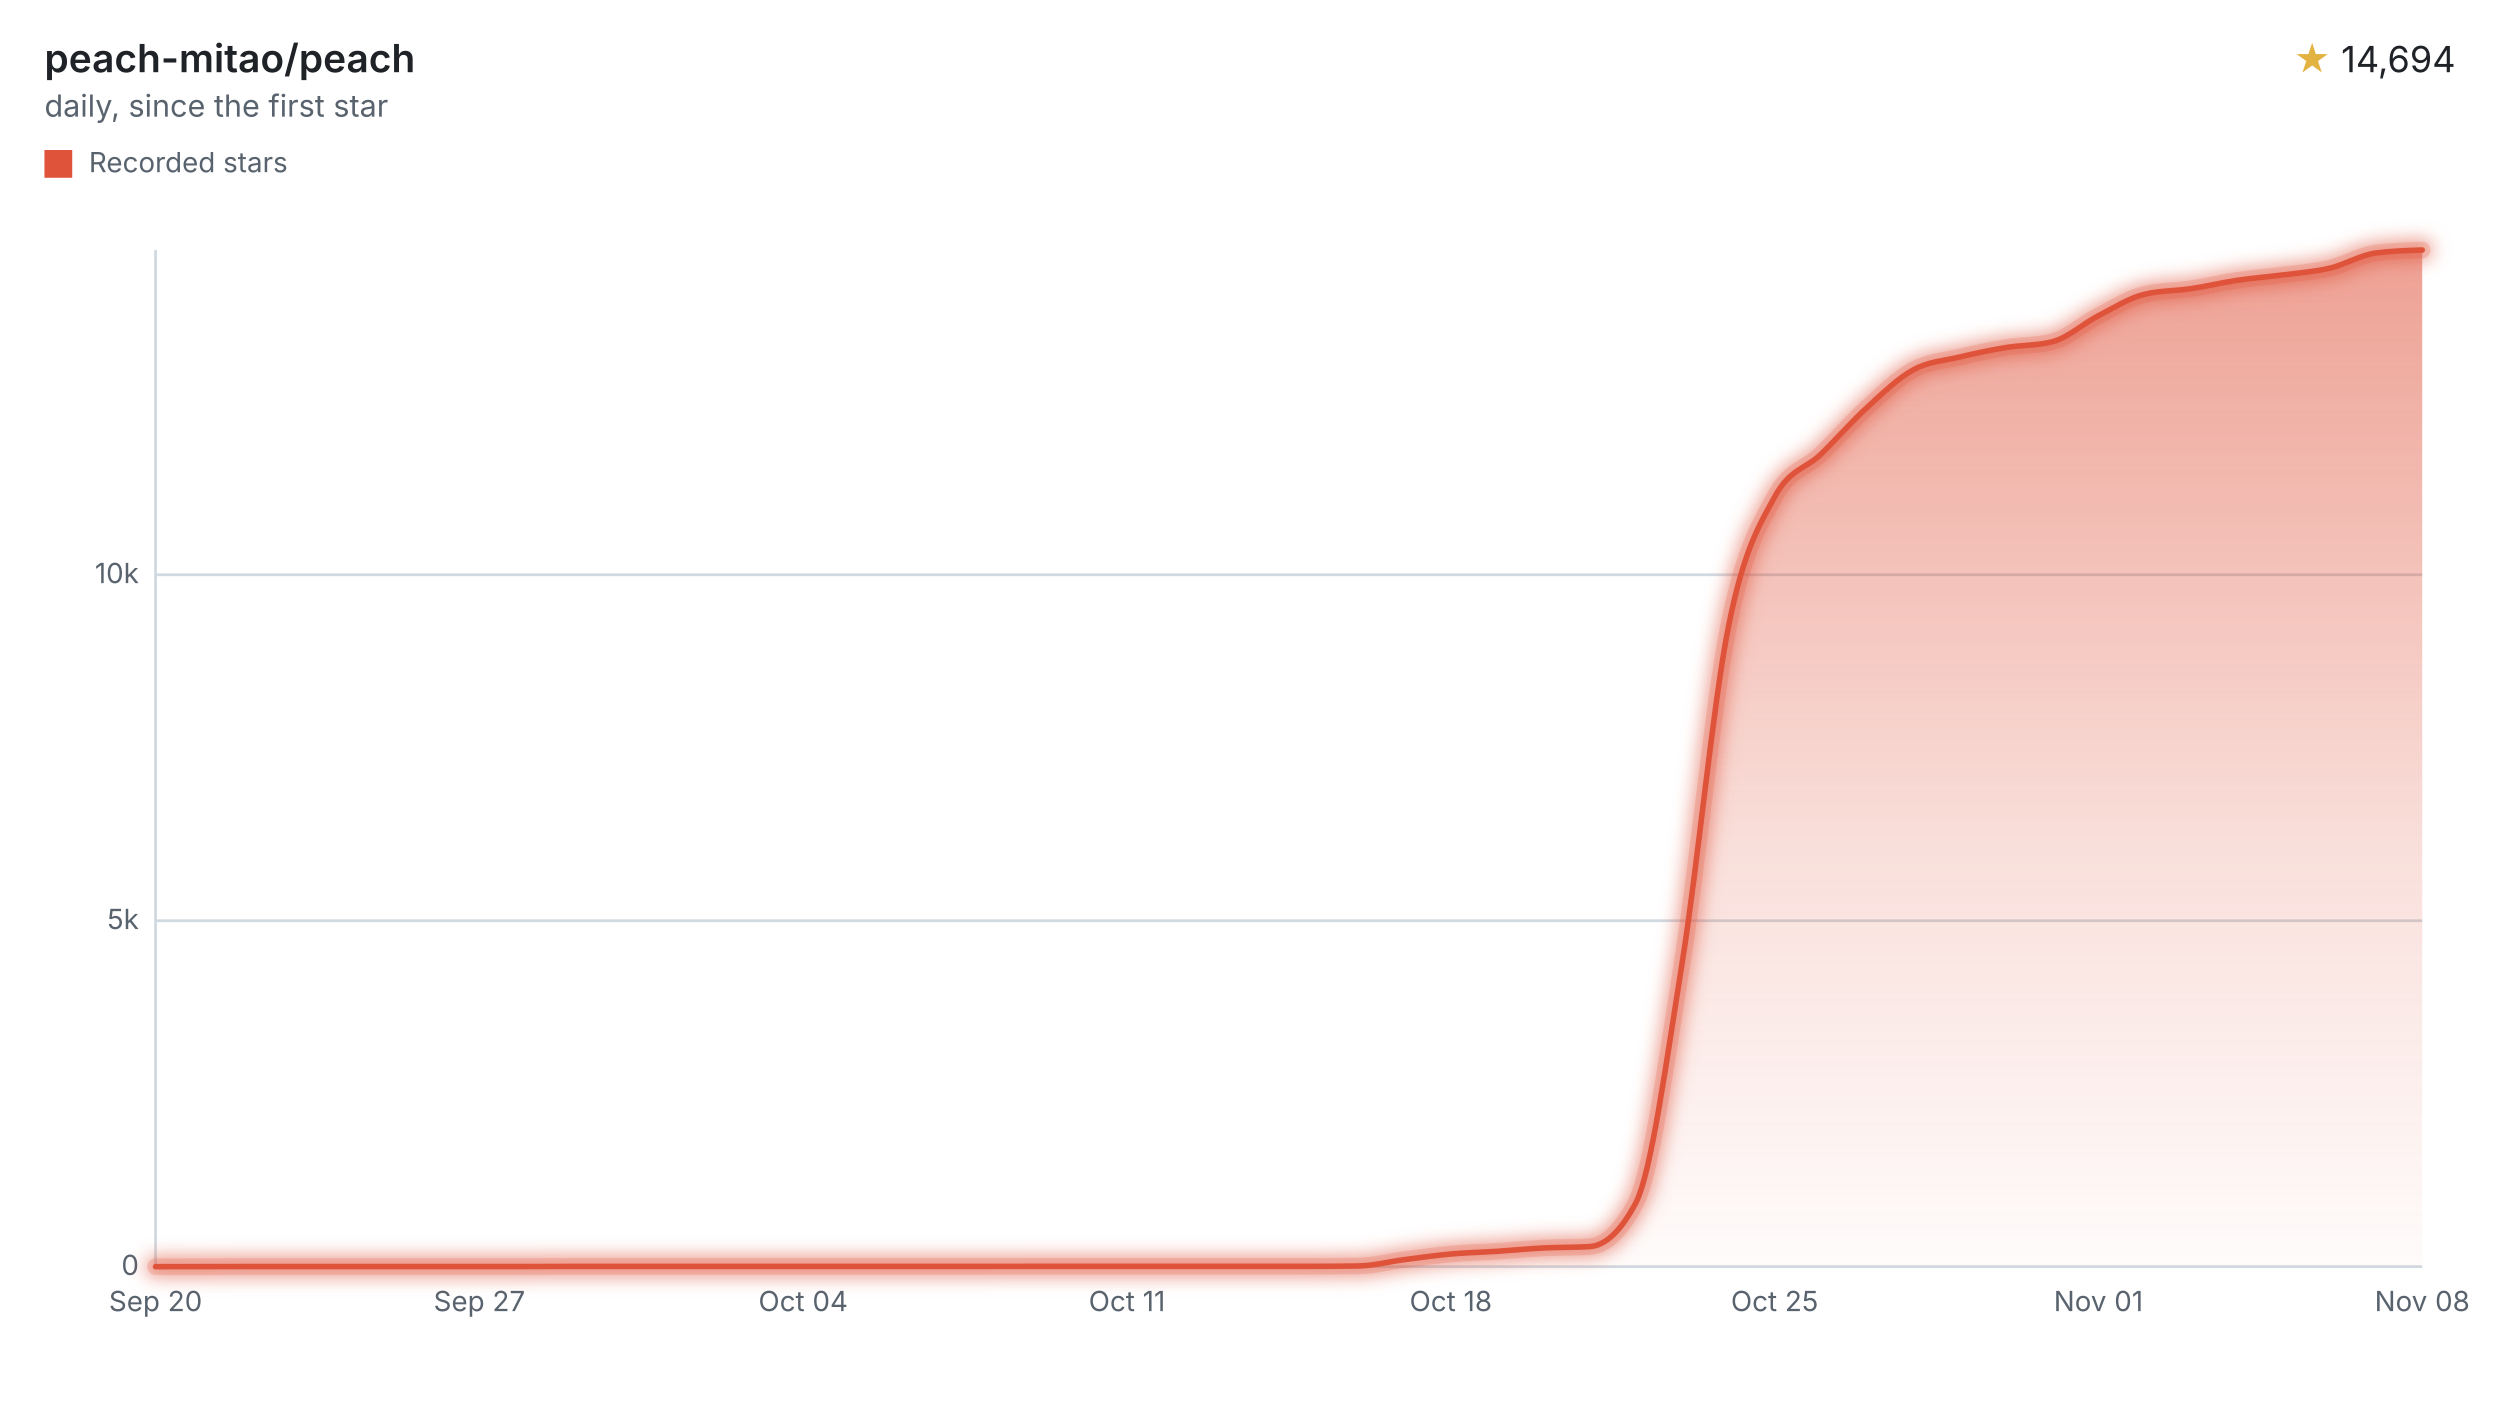
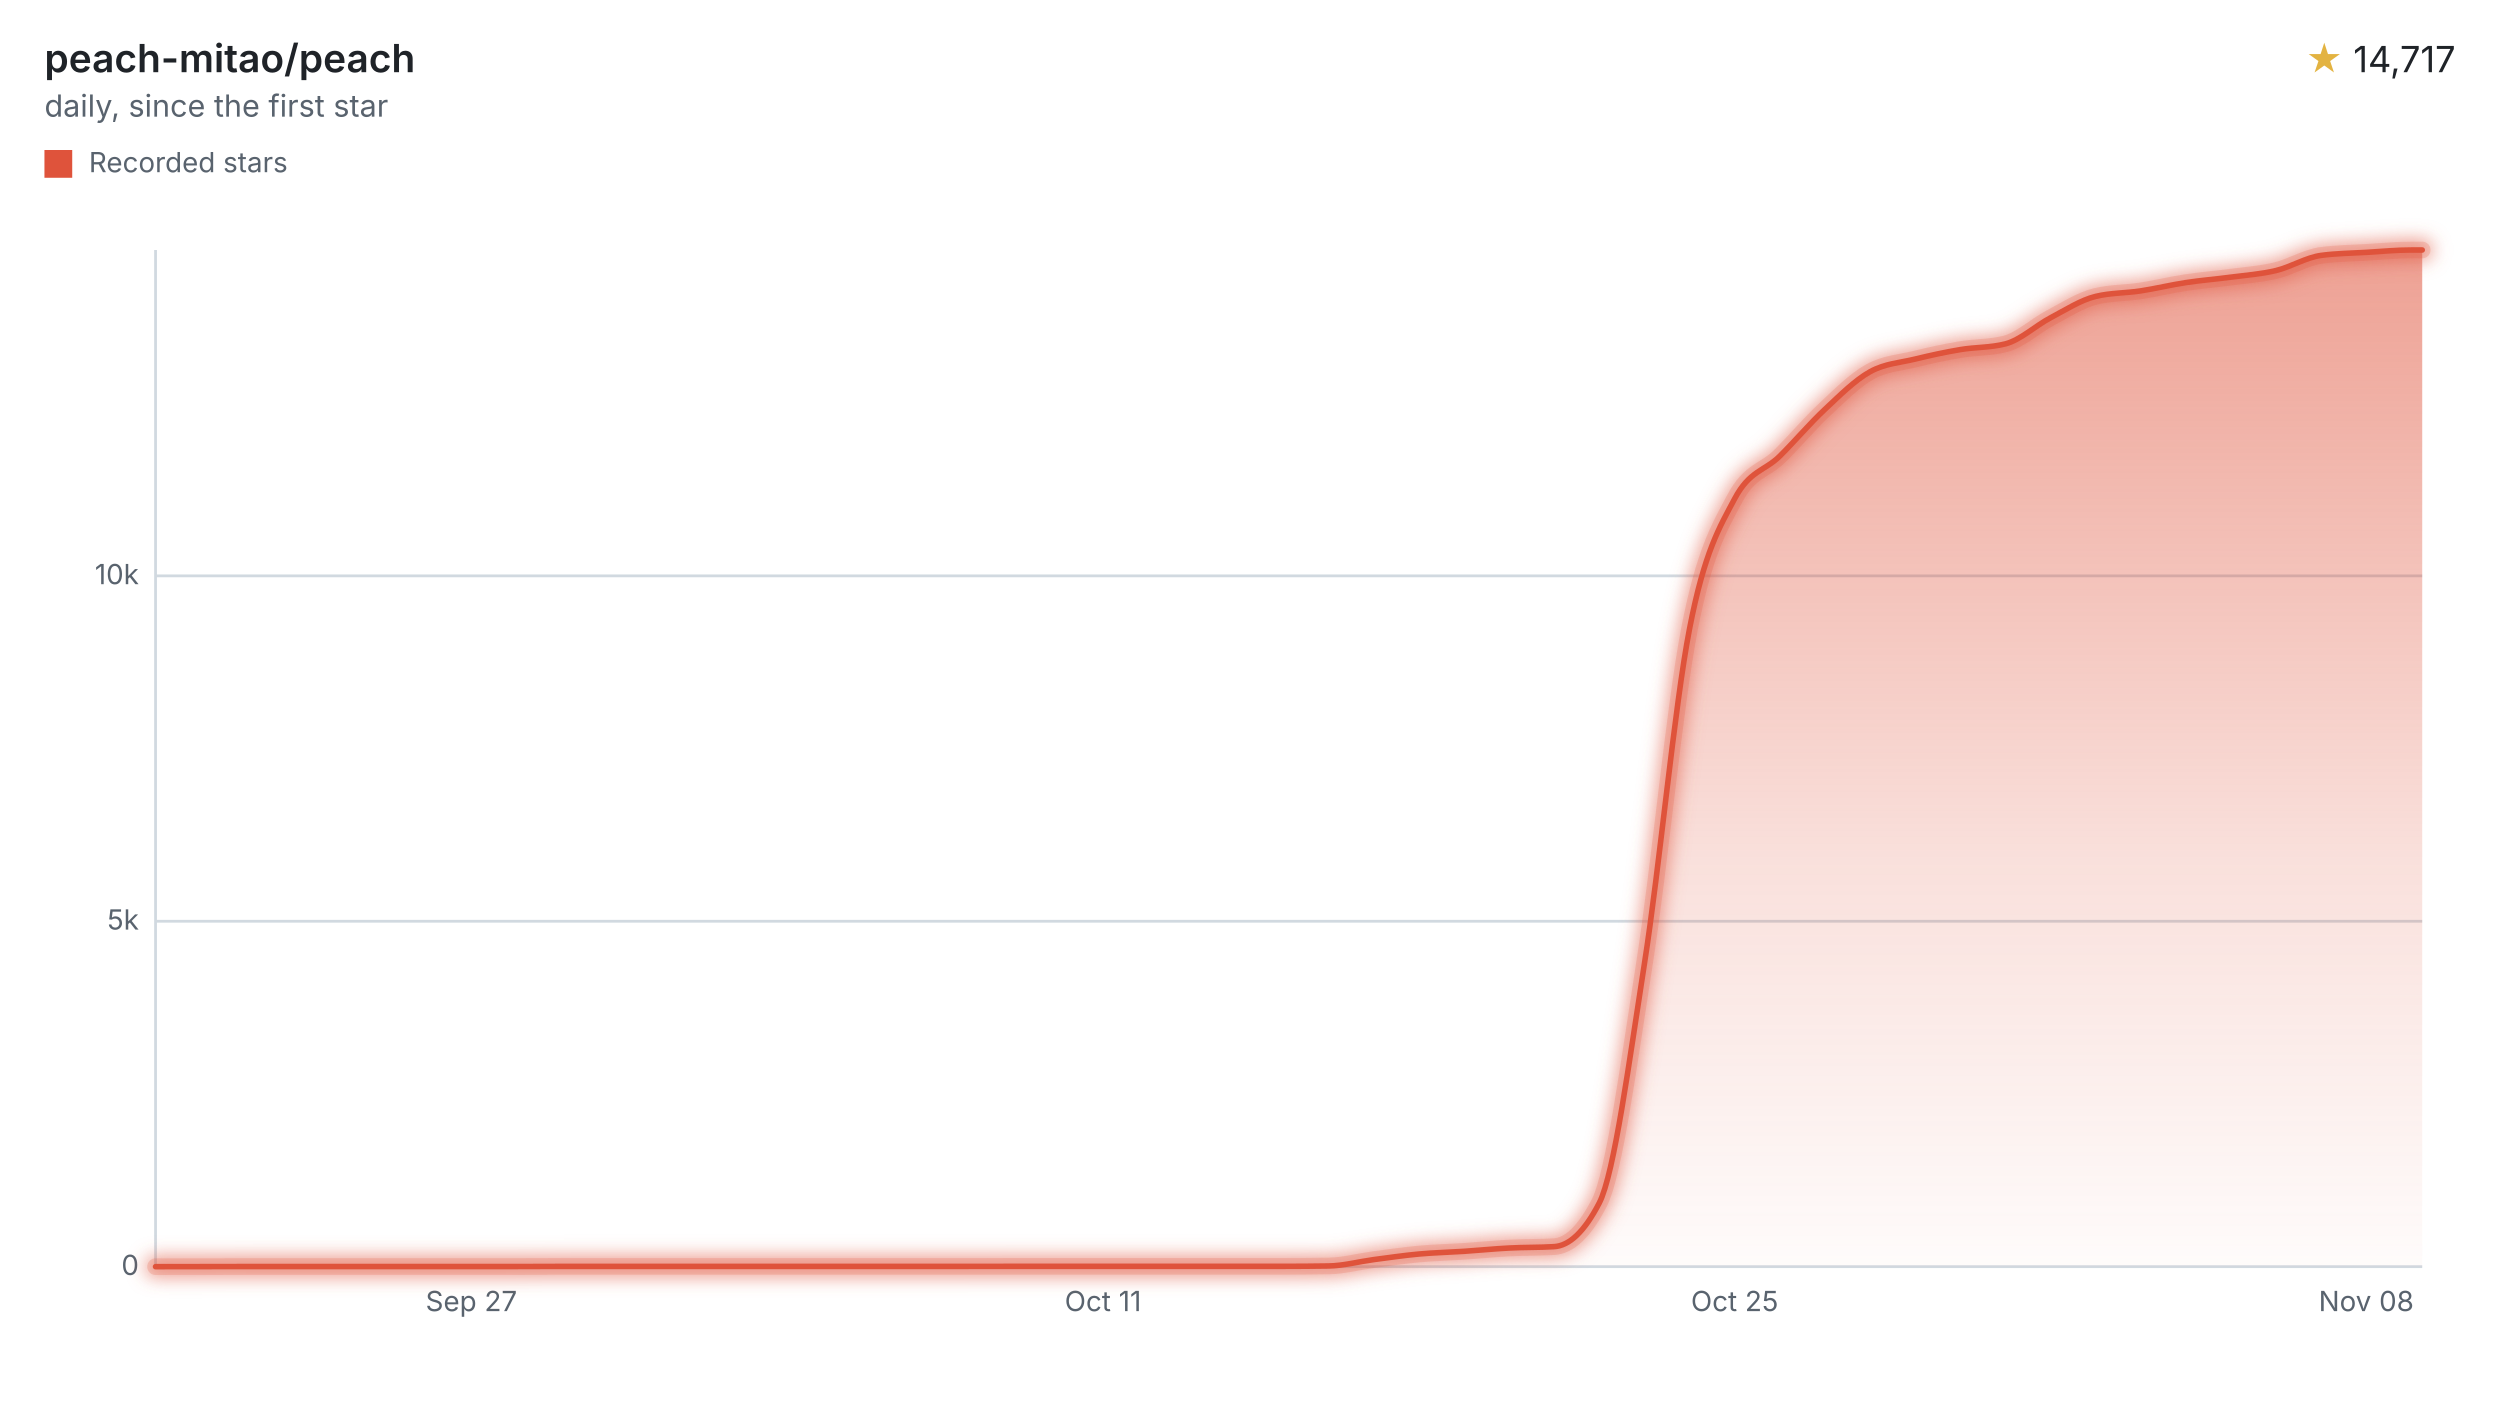
<svg xmlns="http://www.w3.org/2000/svg" width="900" height="508" viewBox="0 0 900 508" role="img" aria-labelledby="title desc">
  <style>svg{font-family:-apple-system,BlinkMacSystemFont,"Segoe UI",sans-serif;}.text{fill:#1f2328;}.muted{fill:#59636e;}.accent{fill:#e3b341;}.axis{stroke:#d1d9e0;}.ink{fill:none;stroke:#df533b;}.stop{stop-color:#df533b;}</style>
  <defs>
    <filter id="halo" filterUnits="userSpaceOnUse" x="44" y="78" width="840" height="390">
      <feGaussianBlur stdDeviation="3" />
    </filter>
    <linearGradient id="stream" x1="0" y1="0" x2="0" y2="1">
      <stop offset="0" class="stop" stop-opacity="0.55" />
      <stop offset="0.6" class="stop" stop-opacity="0.18" />
      <stop offset="1" class="stop" stop-opacity="0.02" />
    </linearGradient>
  </defs>
  <text x="16" y="26" class="text" font-size="14" font-weight="600">peach-mitao/peach</text>
  <text x="16" y="42" class="muted" font-size="11">daily, since the first star</text>
  <text x="884" y="26" class="text" font-size="13" text-anchor="end">
-     <tspan class="accent">★</tspan> 14,694</text>
+     <tspan class="accent">★</tspan> 14,717</text>
  <rect x="16" y="54" width="10" height="10" fill="#df533b" />
  <text x="32" y="62" class="muted" font-size="10">Recorded stars</text>
  <line x1="56" x2="872" y1="456.00" y2="456.00" class="axis" />
  <text x="50" y="459.00" class="muted" font-size="10" text-anchor="end">0</text>
-   <line x1="56" x2="872" y1="331.46" y2="331.46" class="axis" />
-   <text x="50" y="334.46" class="muted" font-size="10" text-anchor="end">5k</text>
-   <line x1="56" x2="872" y1="206.92" y2="206.92" class="axis" />
-   <text x="50" y="209.92" class="muted" font-size="10" text-anchor="end">10k</text>
+   <line x1="56" x2="872" y1="331.65" y2="331.65" class="axis" />
+   <text x="50" y="334.65" class="muted" font-size="10" text-anchor="end">5k</text>
+   <line x1="56" x2="872" y1="207.31" y2="207.31" class="axis" />
+   <text x="50" y="210.31" class="muted" font-size="10" text-anchor="end">10k</text>
  <line x1="56" x2="56" y1="90" y2="456" class="axis" />
-   <text x="56.00" y="472" class="muted" font-size="10" text-anchor="middle">Sep 20</text>
-   <text x="172.57" y="472" class="muted" font-size="10" text-anchor="middle">Sep 27</text>
-   <text x="289.14" y="472" class="muted" font-size="10" text-anchor="middle">Oct 04</text>
-   <text x="405.71" y="472" class="muted" font-size="10" text-anchor="middle">Oct 11</text>
-   <text x="522.29" y="472" class="muted" font-size="10" text-anchor="middle">Oct 18</text>
-   <text x="638.86" y="472" class="muted" font-size="10" text-anchor="middle">Oct 25</text>
-   <text x="755.43" y="472" class="muted" font-size="10" text-anchor="middle">Nov 01</text>
-   <text x="872.00" y="472" class="muted" font-size="10" text-anchor="middle">Nov 08</text>
-   <path d="M56.00,456.00C61.55,455.99,67.10,455.98,72.65,455.98C78.20,455.97,83.76,455.95,89.31,455.95C94.86,455.95,100.41,455.95,105.96,455.95C111.51,455.95,117.06,455.95,122.61,455.95C128.16,455.95,133.71,455.95,139.27,455.95C144.82,455.95,150.37,455.95,155.92,455.95C161.47,455.95,167.02,455.95,172.57,455.95C178.12,455.95,183.67,455.95,189.22,455.95C194.78,455.95,200.33,455.90,205.88,455.90C211.43,455.90,216.98,455.90,222.53,455.90C228.08,455.90,233.63,455.90,239.18,455.90C244.73,455.90,250.29,455.90,255.84,455.90C261.39,455.90,266.94,455.90,272.49,455.90C278.04,455.90,283.59,455.90,289.14,455.90C294.69,455.90,300.24,455.90,305.80,455.90C311.35,455.90,316.90,455.90,322.45,455.90C328.00,455.90,333.55,455.90,339.10,455.90C344.65,455.90,350.20,455.90,355.76,455.90C361.31,455.90,366.86,455.88,372.41,455.88C377.96,455.88,383.51,455.88,389.06,455.88C394.61,455.88,400.16,455.88,405.71,455.88C411.27,455.88,416.82,455.88,422.37,455.88C427.92,455.88,433.47,455.88,439.02,455.88C444.57,455.88,450.12,455.88,455.67,455.88C461.22,455.88,466.78,455.88,472.33,455.88C477.88,455.88,483.43,455.83,488.98,455.75C494.53,455.67,500.08,454.18,505.63,453.46C511.18,452.74,516.73,451.94,522.29,451.44C527.84,450.94,533.39,450.83,538.94,450.47C544.49,450.11,550.04,449.56,555.59,449.27C561.14,448.99,566.69,449.11,572.24,448.78C577.80,448.44,583.35,443.52,588.90,433.01C594.45,422.50,600.00,381.28,605.55,346.75C611.10,312.22,616.65,253.80,622.20,225.82C627.76,197.85,633.31,189.14,638.86,178.90C644.41,168.65,649.96,168.90,655.51,163.53C661.06,158.16,666.61,151.73,672.16,146.67C677.71,141.60,683.27,136.14,688.82,133.12C694.37,130.09,699.92,129.87,705.47,128.53C711.02,127.20,716.57,126.03,722.12,125.12C727.67,124.21,733.22,124.43,738.78,123.05C744.33,121.67,749.88,116.52,755.43,113.66C760.98,110.81,766.53,107.24,772.08,105.92C777.63,104.59,783.18,104.76,788.73,103.92C794.29,103.09,799.84,101.74,805.39,100.91C810.94,100.08,816.49,99.67,822.04,98.94C827.59,98.22,833.14,97.86,838.69,96.55C844.24,95.24,849.80,91.79,855.35,91.07C860.90,90.36,866.45,90.18,872.00,90.00L872.00,456L56.00,456Z" fill="url(#stream)" />
+   <text x="169.69" y="472" class="muted" font-size="10" text-anchor="middle">Sep 27</text>
+   <text x="397.08" y="472" class="muted" font-size="10" text-anchor="middle">Oct 11</text>
+   <text x="624.47" y="472" class="muted" font-size="10" text-anchor="middle">Oct 25</text>
+   <text x="851.85" y="472" class="muted" font-size="10" text-anchor="middle">Nov 08</text>
+   <path d="M56.00,456.00C61.41,455.99,66.83,455.98,72.24,455.98C77.66,455.97,83.07,455.95,88.48,455.95C93.90,455.95,99.31,455.95,104.73,455.95C110.14,455.95,115.55,455.95,120.97,455.95C126.38,455.95,131.80,455.95,137.21,455.95C142.62,455.95,148.04,455.95,153.45,455.95C158.87,455.95,164.28,455.95,169.69,455.95C175.11,455.95,180.52,455.95,185.94,455.95C191.35,455.95,196.76,455.90,202.18,455.90C207.59,455.90,213.01,455.90,218.42,455.90C223.83,455.90,229.25,455.90,234.66,455.90C240.08,455.90,245.49,455.90,250.90,455.90C256.32,455.90,261.73,455.90,267.14,455.90C272.56,455.90,277.97,455.90,283.39,455.90C288.80,455.90,294.21,455.90,299.63,455.90C305.04,455.90,310.46,455.90,315.87,455.90C321.28,455.90,326.70,455.90,332.11,455.90C337.53,455.90,342.94,455.90,348.35,455.90C353.77,455.90,359.18,455.88,364.60,455.88C370.01,455.88,375.42,455.88,380.84,455.88C386.25,455.88,391.67,455.88,397.08,455.88C402.49,455.88,407.91,455.88,413.32,455.88C418.74,455.88,424.15,455.88,429.56,455.88C434.98,455.88,440.39,455.88,445.81,455.88C451.22,455.88,456.63,455.88,462.05,455.88C467.46,455.88,472.88,455.83,478.29,455.75C483.70,455.67,489.12,454.18,494.53,453.46C499.95,452.75,505.36,451.95,510.77,451.45C516.19,450.95,521.60,450.84,527.02,450.48C532.43,450.12,537.84,449.57,543.26,449.29C548.67,449.00,554.09,449.12,559.50,448.79C564.91,448.46,570.33,443.55,575.74,433.07C581.16,422.59,586.57,381.45,591.98,347.00C597.40,312.55,602.81,254.29,608.23,226.38C613.64,198.48,619.05,189.78,624.47,179.55C629.88,169.32,635.30,169.57,640.71,164.21C646.12,158.85,651.54,152.43,656.95,147.37C662.36,142.31,667.78,136.86,673.19,133.84C678.61,130.83,684.02,130.60,689.43,129.27C694.85,127.94,700.26,126.77,705.68,125.86C711.09,124.95,716.50,125.17,721.92,123.80C727.33,122.42,732.75,117.27,738.16,114.42C743.57,111.57,748.99,108.04,754.40,106.71C759.82,105.39,765.23,105.55,770.64,104.72C776.06,103.89,781.47,102.56,786.89,101.74C792.30,100.91,797.71,100.50,803.13,99.77C808.54,99.05,813.96,98.69,819.37,97.39C824.78,96.08,830.20,92.67,835.61,91.94C841.03,91.21,846.44,91.17,851.85,90.85C857.27,90.52,862.68,90.00,868.10,90.00C869.40,90.00,870.70,90.00,872.00,90.00L872.00,456L56.00,456Z" fill="url(#stream)" />
  <g filter="url(#halo)" opacity="0.55">
-     <path d="M56.00,456.00C61.55,455.99,67.10,455.98,72.65,455.98C78.20,455.97,83.76,455.95,89.31,455.95C94.86,455.95,100.41,455.95,105.96,455.95C111.51,455.95,117.06,455.95,122.61,455.95C128.16,455.95,133.71,455.95,139.27,455.95C144.82,455.95,150.37,455.95,155.92,455.95C161.47,455.95,167.02,455.95,172.57,455.95C178.12,455.95,183.67,455.95,189.22,455.95C194.78,455.95,200.33,455.90,205.88,455.90C211.43,455.90,216.98,455.90,222.53,455.90C228.08,455.90,233.63,455.90,239.18,455.90C244.73,455.90,250.29,455.90,255.84,455.90C261.39,455.90,266.94,455.90,272.49,455.90C278.04,455.90,283.59,455.90,289.14,455.90C294.69,455.90,300.24,455.90,305.80,455.90C311.35,455.90,316.90,455.90,322.45,455.90C328.00,455.90,333.55,455.90,339.10,455.90C344.65,455.90,350.20,455.90,355.76,455.90C361.31,455.90,366.86,455.88,372.41,455.88C377.96,455.88,383.51,455.88,389.06,455.88C394.61,455.88,400.16,455.88,405.71,455.88C411.27,455.88,416.82,455.88,422.37,455.88C427.92,455.88,433.47,455.88,439.02,455.88C444.57,455.88,450.12,455.88,455.67,455.88C461.22,455.88,466.78,455.88,472.33,455.88C477.88,455.88,483.43,455.83,488.98,455.75C494.53,455.67,500.08,454.18,505.63,453.46C511.18,452.74,516.73,451.94,522.29,451.44C527.84,450.94,533.39,450.83,538.94,450.47C544.49,450.11,550.04,449.56,555.59,449.27C561.14,448.99,566.69,449.11,572.24,448.78C577.80,448.44,583.35,443.52,588.90,433.01C594.45,422.50,600.00,381.28,605.55,346.75C611.10,312.22,616.65,253.80,622.20,225.82C627.76,197.85,633.31,189.14,638.86,178.90C644.41,168.65,649.96,168.90,655.51,163.53C661.06,158.16,666.61,151.73,672.16,146.67C677.71,141.60,683.27,136.14,688.82,133.12C694.37,130.09,699.92,129.87,705.47,128.53C711.02,127.20,716.57,126.03,722.12,125.12C727.67,124.21,733.22,124.43,738.78,123.05C744.33,121.67,749.88,116.52,755.43,113.66C760.98,110.81,766.53,107.24,772.08,105.92C777.63,104.59,783.18,104.76,788.73,103.92C794.29,103.09,799.84,101.74,805.39,100.91C810.94,100.08,816.49,99.67,822.04,98.94C827.59,98.22,833.14,97.86,838.69,96.55C844.24,95.24,849.80,91.79,855.35,91.07C860.90,90.36,866.45,90.18,872.00,90.00" class="ink" stroke-linecap="round" stroke-linejoin="round" stroke-width="8" />
+     <path d="M56.00,456.00C61.41,455.99,66.83,455.98,72.24,455.98C77.66,455.97,83.07,455.95,88.48,455.95C93.90,455.95,99.31,455.95,104.73,455.95C110.14,455.95,115.55,455.95,120.97,455.95C126.38,455.95,131.80,455.95,137.21,455.95C142.62,455.95,148.04,455.95,153.45,455.95C158.87,455.95,164.28,455.95,169.69,455.95C175.11,455.95,180.52,455.95,185.94,455.95C191.35,455.95,196.76,455.90,202.18,455.90C207.59,455.90,213.01,455.90,218.42,455.90C223.83,455.90,229.25,455.90,234.66,455.90C240.08,455.90,245.49,455.90,250.90,455.90C256.32,455.90,261.73,455.90,267.14,455.90C272.56,455.90,277.97,455.90,283.39,455.90C288.80,455.90,294.21,455.90,299.63,455.90C305.04,455.90,310.46,455.90,315.87,455.90C321.28,455.90,326.70,455.90,332.11,455.90C337.53,455.90,342.94,455.90,348.35,455.90C353.77,455.90,359.18,455.88,364.60,455.88C370.01,455.88,375.42,455.88,380.84,455.88C386.25,455.88,391.67,455.88,397.08,455.88C402.49,455.88,407.91,455.88,413.32,455.88C418.74,455.88,424.15,455.88,429.56,455.88C434.98,455.88,440.39,455.88,445.81,455.88C451.22,455.88,456.63,455.88,462.05,455.88C467.46,455.88,472.88,455.83,478.29,455.75C483.70,455.67,489.12,454.18,494.53,453.46C499.95,452.75,505.36,451.95,510.77,451.45C516.19,450.95,521.60,450.84,527.02,450.48C532.43,450.12,537.84,449.57,543.26,449.29C548.67,449.00,554.09,449.12,559.50,448.79C564.91,448.46,570.33,443.55,575.74,433.07C581.16,422.59,586.57,381.45,591.98,347.00C597.40,312.55,602.81,254.29,608.23,226.38C613.64,198.48,619.05,189.78,624.47,179.55C629.88,169.32,635.30,169.57,640.71,164.21C646.12,158.85,651.54,152.43,656.95,147.37C662.36,142.31,667.78,136.86,673.19,133.84C678.61,130.83,684.02,130.60,689.43,129.27C694.85,127.94,700.26,126.77,705.68,125.86C711.09,124.95,716.50,125.17,721.92,123.80C727.33,122.42,732.75,117.27,738.16,114.42C743.57,111.57,748.99,108.04,754.40,106.71C759.82,105.39,765.23,105.55,770.64,104.72C776.06,103.89,781.47,102.56,786.89,101.74C792.30,100.91,797.71,100.50,803.13,99.77C808.54,99.05,813.96,98.69,819.37,97.39C824.78,96.08,830.20,92.67,835.61,91.94C841.03,91.21,846.44,91.17,851.85,90.85C857.27,90.52,862.68,90.00,868.10,90.00C869.40,90.00,870.70,90.00,872.00,90.00" class="ink" stroke-linecap="round" stroke-linejoin="round" stroke-width="8" />
  </g>
  <g opacity="0.2">
-     <path d="M56.00,456.00C61.55,455.99,67.10,455.98,72.65,455.98C78.20,455.97,83.76,455.95,89.31,455.95C94.86,455.95,100.41,455.95,105.96,455.95C111.51,455.95,117.06,455.95,122.61,455.95C128.16,455.95,133.71,455.95,139.27,455.95C144.82,455.95,150.37,455.95,155.92,455.95C161.47,455.95,167.02,455.95,172.57,455.95C178.12,455.95,183.67,455.95,189.22,455.95C194.78,455.95,200.33,455.90,205.88,455.90C211.43,455.90,216.98,455.90,222.53,455.90C228.08,455.90,233.63,455.90,239.18,455.90C244.73,455.90,250.29,455.90,255.84,455.90C261.39,455.90,266.94,455.90,272.49,455.90C278.04,455.90,283.59,455.90,289.14,455.90C294.69,455.90,300.24,455.90,305.80,455.90C311.35,455.90,316.90,455.90,322.45,455.90C328.00,455.90,333.55,455.90,339.10,455.90C344.65,455.90,350.20,455.90,355.76,455.90C361.31,455.90,366.86,455.88,372.41,455.88C377.96,455.88,383.51,455.88,389.06,455.88C394.61,455.88,400.16,455.88,405.71,455.88C411.27,455.88,416.82,455.88,422.37,455.88C427.92,455.88,433.47,455.88,439.02,455.88C444.57,455.88,450.12,455.88,455.67,455.88C461.22,455.88,466.78,455.88,472.33,455.88C477.88,455.88,483.43,455.83,488.98,455.75C494.53,455.67,500.08,454.18,505.63,453.46C511.18,452.74,516.73,451.94,522.29,451.44C527.84,450.94,533.39,450.83,538.94,450.47C544.49,450.11,550.04,449.56,555.59,449.27C561.14,448.99,566.69,449.11,572.24,448.78C577.80,448.44,583.35,443.52,588.90,433.01C594.45,422.50,600.00,381.28,605.55,346.75C611.10,312.22,616.65,253.80,622.20,225.82C627.76,197.85,633.31,189.14,638.86,178.90C644.41,168.65,649.96,168.90,655.51,163.53C661.06,158.16,666.61,151.73,672.16,146.67C677.71,141.60,683.27,136.14,688.82,133.12C694.37,130.09,699.92,129.87,705.47,128.53C711.02,127.20,716.57,126.03,722.12,125.12C727.67,124.21,733.22,124.43,738.78,123.05C744.33,121.67,749.88,116.52,755.43,113.66C760.98,110.81,766.53,107.24,772.08,105.92C777.63,104.59,783.18,104.76,788.73,103.92C794.29,103.09,799.84,101.74,805.39,100.91C810.94,100.08,816.49,99.67,822.04,98.94C827.59,98.22,833.14,97.86,838.69,96.55C844.24,95.24,849.80,91.79,855.35,91.07C860.90,90.36,866.45,90.18,872.00,90.00" class="ink" stroke-linecap="round" stroke-linejoin="round" stroke-width="6" />
+     <path d="M56.00,456.00C61.41,455.99,66.83,455.98,72.24,455.98C77.66,455.97,83.07,455.95,88.48,455.95C93.90,455.95,99.31,455.95,104.73,455.95C110.14,455.95,115.55,455.95,120.97,455.95C126.38,455.95,131.80,455.95,137.21,455.95C142.62,455.95,148.04,455.95,153.45,455.95C158.87,455.95,164.28,455.95,169.69,455.95C175.11,455.95,180.52,455.95,185.94,455.95C191.35,455.95,196.76,455.90,202.18,455.90C207.59,455.90,213.01,455.90,218.42,455.90C223.83,455.90,229.25,455.90,234.66,455.90C240.08,455.90,245.49,455.90,250.90,455.90C256.32,455.90,261.73,455.90,267.14,455.90C272.56,455.90,277.97,455.90,283.39,455.90C288.80,455.90,294.21,455.90,299.63,455.90C305.04,455.90,310.46,455.90,315.87,455.90C321.28,455.90,326.70,455.90,332.11,455.90C337.53,455.90,342.94,455.90,348.35,455.90C353.77,455.90,359.18,455.88,364.60,455.88C370.01,455.88,375.42,455.88,380.84,455.88C386.25,455.88,391.67,455.88,397.08,455.88C402.49,455.88,407.91,455.88,413.32,455.88C418.74,455.88,424.15,455.88,429.56,455.88C434.98,455.88,440.39,455.88,445.81,455.88C451.22,455.88,456.63,455.88,462.05,455.88C467.46,455.88,472.88,455.83,478.29,455.75C483.70,455.67,489.12,454.18,494.53,453.46C499.95,452.75,505.36,451.95,510.77,451.45C516.19,450.95,521.60,450.84,527.02,450.48C532.43,450.12,537.84,449.57,543.26,449.29C548.67,449.00,554.09,449.12,559.50,448.79C564.91,448.46,570.33,443.55,575.74,433.07C581.16,422.59,586.57,381.45,591.98,347.00C597.40,312.55,602.81,254.29,608.23,226.38C613.64,198.48,619.05,189.78,624.47,179.55C629.88,169.32,635.30,169.57,640.71,164.21C646.12,158.85,651.54,152.43,656.95,147.37C662.36,142.31,667.78,136.86,673.19,133.84C678.61,130.83,684.02,130.60,689.43,129.27C694.85,127.94,700.26,126.77,705.68,125.86C711.09,124.95,716.50,125.17,721.92,123.80C727.33,122.42,732.75,117.27,738.16,114.42C743.57,111.57,748.99,108.04,754.40,106.71C759.82,105.39,765.23,105.55,770.64,104.72C776.06,103.89,781.47,102.56,786.89,101.74C792.30,100.91,797.71,100.50,803.13,99.77C808.54,99.05,813.96,98.69,819.37,97.39C824.78,96.08,830.20,92.67,835.61,91.94C841.03,91.21,846.44,91.17,851.85,90.85C857.27,90.52,862.68,90.00,868.10,90.00C869.40,90.00,870.70,90.00,872.00,90.00" class="ink" stroke-linecap="round" stroke-linejoin="round" stroke-width="6" />
  </g>
-   <path d="M56.00,456.00C61.55,455.99,67.10,455.98,72.65,455.98C78.20,455.97,83.76,455.95,89.31,455.95C94.86,455.95,100.41,455.95,105.96,455.95C111.51,455.95,117.06,455.95,122.61,455.95C128.16,455.95,133.71,455.95,139.27,455.95C144.82,455.95,150.37,455.95,155.92,455.95C161.47,455.95,167.02,455.95,172.57,455.95C178.12,455.95,183.67,455.95,189.22,455.95C194.78,455.95,200.33,455.90,205.88,455.90C211.43,455.90,216.98,455.90,222.53,455.90C228.08,455.90,233.63,455.90,239.18,455.90C244.73,455.90,250.29,455.90,255.84,455.90C261.39,455.90,266.94,455.90,272.49,455.90C278.04,455.90,283.59,455.90,289.14,455.90C294.69,455.90,300.24,455.90,305.80,455.90C311.35,455.90,316.90,455.90,322.45,455.90C328.00,455.90,333.55,455.90,339.10,455.90C344.65,455.90,350.20,455.90,355.76,455.90C361.31,455.90,366.86,455.88,372.41,455.88C377.96,455.88,383.51,455.88,389.06,455.88C394.61,455.88,400.16,455.88,405.71,455.88C411.27,455.88,416.82,455.88,422.37,455.88C427.92,455.88,433.47,455.88,439.02,455.88C444.57,455.88,450.12,455.88,455.67,455.88C461.22,455.88,466.78,455.88,472.33,455.88C477.88,455.88,483.43,455.83,488.98,455.75C494.53,455.67,500.08,454.18,505.63,453.46C511.18,452.74,516.73,451.94,522.29,451.44C527.84,450.94,533.39,450.83,538.94,450.47C544.49,450.11,550.04,449.56,555.59,449.27C561.14,448.99,566.69,449.11,572.24,448.78C577.80,448.44,583.35,443.52,588.90,433.01C594.45,422.50,600.00,381.28,605.55,346.75C611.10,312.22,616.65,253.80,622.20,225.82C627.76,197.85,633.31,189.14,638.86,178.90C644.41,168.65,649.96,168.90,655.51,163.53C661.06,158.16,666.61,151.73,672.16,146.67C677.71,141.60,683.27,136.14,688.82,133.12C694.37,130.09,699.92,129.87,705.47,128.53C711.02,127.20,716.57,126.03,722.12,125.12C727.67,124.21,733.22,124.43,738.78,123.05C744.33,121.67,749.88,116.52,755.43,113.66C760.98,110.81,766.53,107.24,772.08,105.92C777.63,104.59,783.18,104.76,788.73,103.92C794.29,103.09,799.84,101.74,805.39,100.91C810.94,100.08,816.49,99.67,822.04,98.94C827.59,98.22,833.14,97.86,838.69,96.55C844.24,95.24,849.80,91.79,855.35,91.07C860.90,90.36,866.45,90.18,872.00,90.00" class="ink" stroke-linecap="round" stroke-linejoin="round" stroke-width="2" />
+   <path d="M56.00,456.00C61.41,455.99,66.83,455.98,72.24,455.98C77.66,455.97,83.07,455.95,88.48,455.95C93.90,455.95,99.31,455.95,104.73,455.95C110.14,455.95,115.55,455.95,120.97,455.95C126.38,455.95,131.80,455.95,137.21,455.95C142.62,455.95,148.04,455.95,153.45,455.95C158.87,455.95,164.28,455.95,169.69,455.95C175.11,455.95,180.52,455.95,185.94,455.95C191.35,455.95,196.76,455.90,202.18,455.90C207.59,455.90,213.01,455.90,218.42,455.90C223.83,455.90,229.25,455.90,234.66,455.90C240.08,455.90,245.49,455.90,250.90,455.90C256.32,455.90,261.73,455.90,267.14,455.90C272.56,455.90,277.97,455.90,283.39,455.90C288.80,455.90,294.21,455.90,299.63,455.90C305.04,455.90,310.46,455.90,315.87,455.90C321.28,455.90,326.70,455.90,332.11,455.90C337.53,455.90,342.94,455.90,348.35,455.90C353.77,455.90,359.18,455.88,364.60,455.88C370.01,455.88,375.42,455.88,380.84,455.88C386.25,455.88,391.67,455.88,397.08,455.88C402.49,455.88,407.91,455.88,413.32,455.88C418.74,455.88,424.15,455.88,429.56,455.88C434.98,455.88,440.39,455.88,445.81,455.88C451.22,455.88,456.63,455.88,462.05,455.88C467.46,455.88,472.88,455.83,478.29,455.75C483.70,455.67,489.12,454.18,494.53,453.46C499.95,452.75,505.36,451.95,510.77,451.45C516.19,450.95,521.60,450.84,527.02,450.48C532.43,450.12,537.84,449.57,543.26,449.29C548.67,449.00,554.09,449.12,559.50,448.79C564.91,448.46,570.33,443.55,575.74,433.07C581.16,422.59,586.57,381.45,591.98,347.00C597.40,312.55,602.81,254.29,608.23,226.38C613.64,198.48,619.05,189.78,624.47,179.55C629.88,169.32,635.30,169.57,640.71,164.21C646.12,158.85,651.54,152.43,656.95,147.37C662.36,142.31,667.78,136.86,673.19,133.84C678.61,130.83,684.02,130.60,689.43,129.27C694.85,127.94,700.26,126.77,705.68,125.86C711.09,124.95,716.50,125.17,721.92,123.80C727.33,122.42,732.75,117.27,738.16,114.42C743.57,111.57,748.99,108.04,754.40,106.71C759.82,105.39,765.23,105.55,770.64,104.72C776.06,103.89,781.47,102.56,786.89,101.74C792.30,100.91,797.71,100.50,803.13,99.77C808.54,99.05,813.96,98.69,819.37,97.39C824.78,96.08,830.20,92.67,835.61,91.94C841.03,91.21,846.44,91.17,851.85,90.85C857.27,90.52,862.68,90.00,868.10,90.00C869.40,90.00,870.70,90.00,872.00,90.00" class="ink" stroke-linecap="round" stroke-linejoin="round" stroke-width="2" />
</svg>
